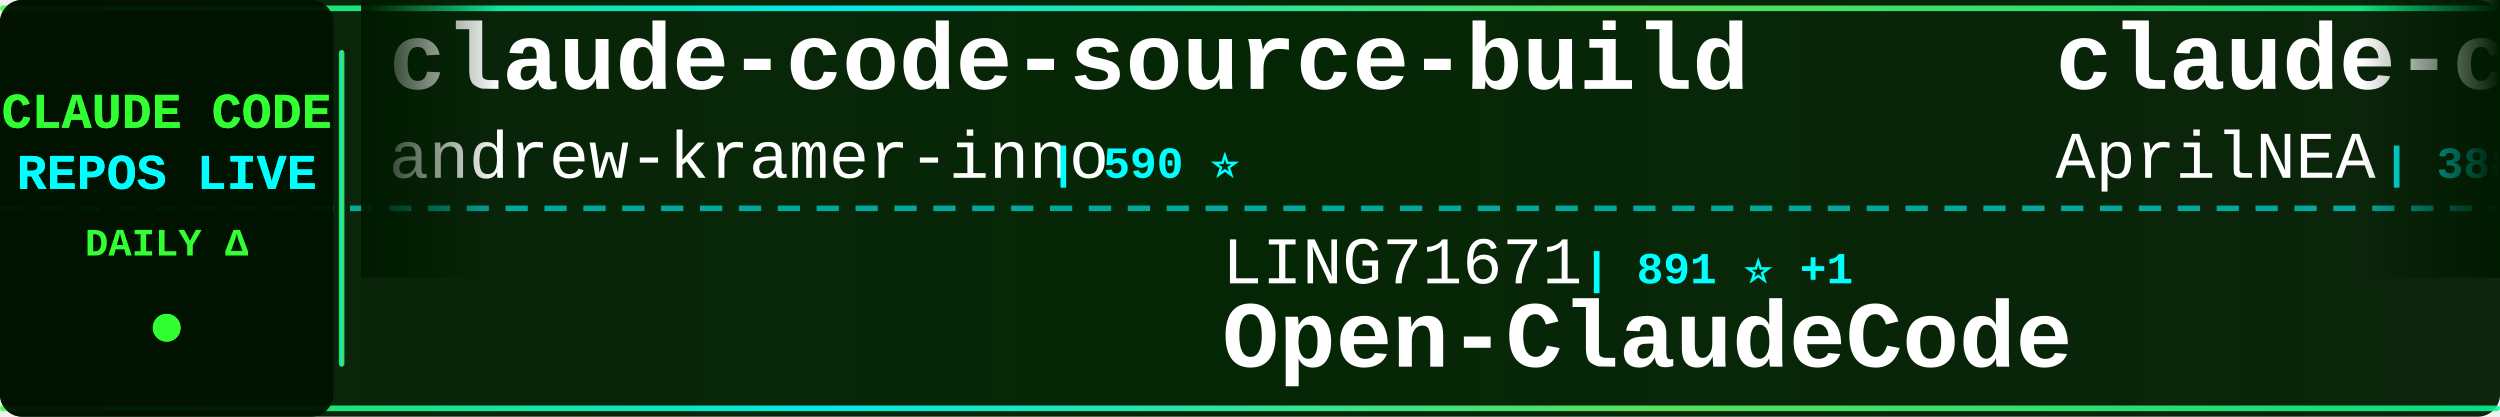
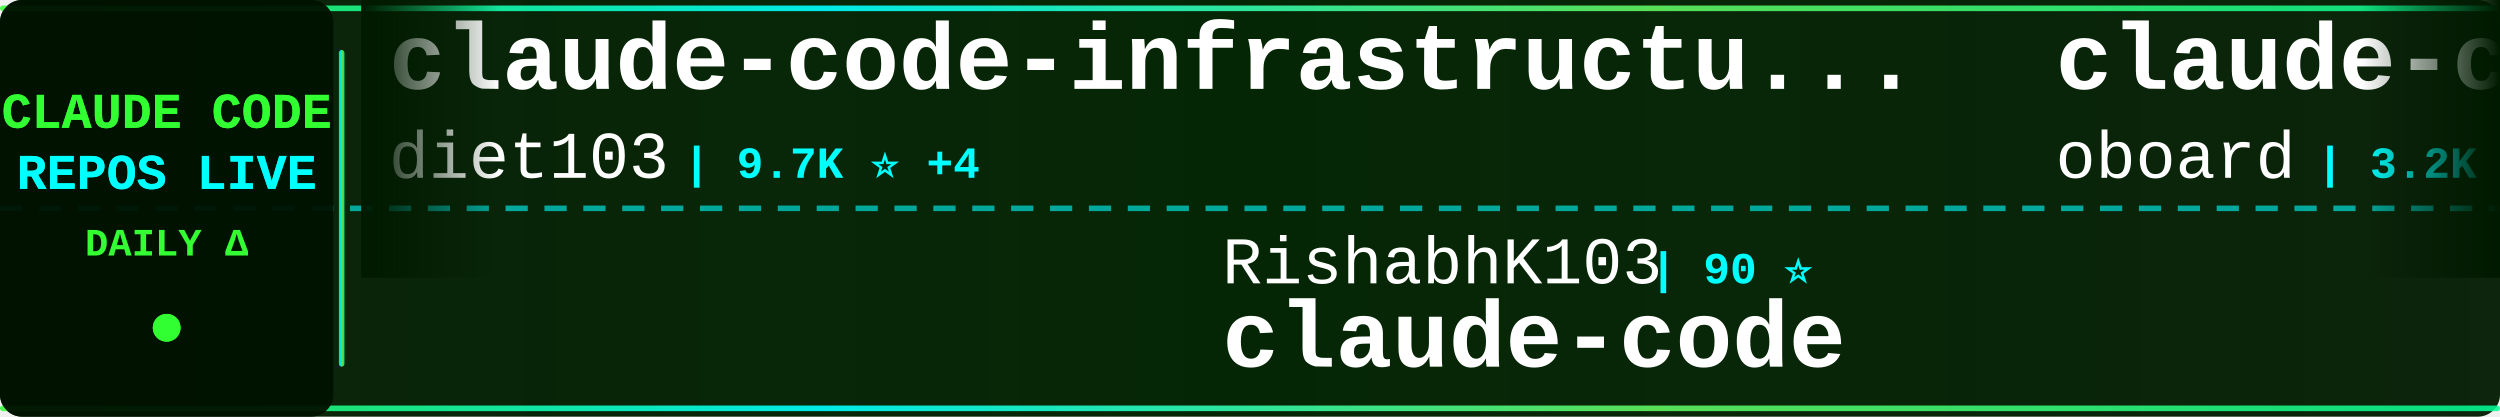
<svg xmlns="http://www.w3.org/2000/svg" width="900" height="150">
  <defs>
    <linearGradient id="tickerBg" x1="0%" y1="0%" x2="100%" y2="0%">
      <stop offset="0%" style="stop-color:#001a00;stop-opacity:0.95" />
      <stop offset="50%" style="stop-color:#002200;stop-opacity:0.98" />
      <stop offset="100%" style="stop-color:#001a00;stop-opacity:0.95" />
    </linearGradient>
    <linearGradient id="borderGrad" x1="0%" y1="0%" x2="100%" y2="0%">
      <stop offset="0%" style="stop-color:#33ff33;stop-opacity:0.85">
        <animate attributeName="stop-opacity" values="0.85;1;0.85" dur="2s" repeatCount="indefinite" />
      </stop>
      <stop offset="33%" style="stop-color:#00ffff;stop-opacity:0.9">
        <animate attributeName="stop-opacity" values="0.9;1;0.9" dur="2.2s" repeatCount="indefinite" />
      </stop>
      <stop offset="66%" style="stop-color:#66ff66;stop-opacity:0.85">
        <animate attributeName="stop-opacity" values="0.85;1;0.85" dur="1.8s" repeatCount="indefinite" />
      </stop>
      <stop offset="100%" style="stop-color:#00ff99;stop-opacity:0.85">
        <animate attributeName="stop-opacity" values="0.85;1;0.85" dur="2s" repeatCount="indefinite" />
      </stop>
    </linearGradient>
    <filter id="textGlow">
      <feGaussianBlur stdDeviation="0.1" result="coloredBlur" />
      <feMerge>
        <feMergeNode in="coloredBlur" />
        <feMergeNode in="SourceGraphic" />
      </feMerge>
    </filter>
    <filter id="metricGlow">
      <feGaussianBlur stdDeviation="0.2" result="coloredBlur" />
      <feMerge>
        <feMergeNode in="coloredBlur" />
        <feMergeNode in="SourceGraphic" />
      </feMerge>
    </filter>
    <linearGradient id="leftFade" x1="0%" y1="0%" x2="100%" y2="0%">
      <stop offset="0%" style="stop-color:#001a00;stop-opacity:1" />
      <stop offset="100%" style="stop-color:#001a00;stop-opacity:0" />
    </linearGradient>
    <linearGradient id="rightFade" x1="0%" y1="0%" x2="100%" y2="0%">
      <stop offset="0%" style="stop-color:#001a00;stop-opacity:0" />
      <stop offset="100%" style="stop-color:#001a00;stop-opacity:1" />
    </linearGradient>
  </defs>
  <rect width="900" height="150" fill="url(#tickerBg)" rx="8" />
  <rect x="0" y="2" width="900" height="2" fill="url(#borderGrad)" rx="1" />
  <rect x="0" y="146" width="900" height="2" fill="url(#borderGrad)" rx="1" />
  <line x1="0" y1="75" x2="900" y2="75" stroke="#00ffff" stroke-width="2" stroke-dasharray="8 6" opacity="0.6" />
  <rect x="0" y="0" width="120" height="150" fill="#001100" opacity="0.95" rx="8" />
  <text x="60" y="46" font-family="'Courier New', monospace" font-size="18" font-weight="bold" fill="#33ff33" text-anchor="middle" filter="url(#textGlow)">
    CLAUDE CODE
  </text>
  <text x="60" y="68" font-family="'Courier New', monospace" font-size="18" font-weight="bold" fill="#00ffff" text-anchor="middle" filter="url(#textGlow)">
    REPOS LIVE
  </text>
  <text x="60" y="92" font-family="'Courier New', monospace" font-size="14" font-weight="bold" fill="#33ff33" text-anchor="middle">
    DAILY Δ
  </text>
  <circle cx="60" cy="118" r="5" fill="#33ff33" filter="url(#metricGlow)">
    <animate attributeName="r" values="4;6;4" dur="1.5s" repeatCount="indefinite" />
    <animate attributeName="opacity" values="0.6;1;0.6" dur="1.5s" repeatCount="indefinite" />
  </circle>
  <rect x="122" y="18" width="2" height="114" fill="url(#borderGrad)" rx="1" />
  <clipPath id="tickerClip">
    <rect x="130" y="0" width="770" height="150" />
  </clipPath>
  <g clip-path="url(#tickerClip)">
    <g id="tickerItems">
      <animateTransform attributeName="transform" attributeType="XML" type="translate" from="0 0" to="-3000 0" dur="54s" repeatCount="indefinite" />
      <g transform="translate(0, 0)">
-         <text x="140" y="32" font-family="'Courier New', monospace" font-size="34" font-weight="bold" fill="#ffffff">claude-code-source-build</text>
-         <text x="140" y="64" font-family="'Courier New', monospace" font-size="24" font-weight="normal" fill="#ffffff" opacity="1.0">andrew-kramer-inno</text>
-         <text x="378" y="64" font-family="'Courier New', monospace" font-size="16" font-weight="bold" fill="#00ffff"> | 590 ⭐</text>
+         <text x="140" y="32" font-family="'Courier New', monospace" font-size="34" font-weight="bold" fill="#ffffff">claude-code-infrastructu...</text>
+         <text x="140" y="64" font-family="'Courier New', monospace" font-size="24" font-weight="normal" fill="#ffffff" opacity="1.0">diet103</text>
+         <text x="246" y="64" font-family="'Courier New', monospace" font-size="16" font-weight="bold" fill="#00ffff"> | 9.7K ⭐ +4</text>
      </g>
      <g transform="translate(300, 0)">
+         <text x="140" y="102" font-family="'Courier New', monospace" font-size="24" font-weight="normal" fill="#ffffff" opacity="1.0">RishabhK103</text>
+         <text x="294" y="102" font-family="'Courier New', monospace" font-size="16" font-weight="bold" fill="#00ffff"> | 90 ⭐</text>
+         <text x="140" y="132" font-family="'Courier New', monospace" font-size="34" font-weight="bold" fill="#ffffff">claude-code</text>
+       </g>
+       <g transform="translate(600, 0)">
+         <text x="140" y="32" font-family="'Courier New', monospace" font-size="34" font-weight="bold" fill="#ffffff">claude-code-rev</text>
+         <text x="140" y="64" font-family="'Courier New', monospace" font-size="24" font-weight="normal" fill="#ffffff" opacity="1.0">oboard</text>
+         <text x="234" y="64" font-family="'Courier New', monospace" font-size="16" font-weight="bold" fill="#00ffff"> | 3.2K ⭐ +1</text>
+       </g>
+       <g transform="translate(900, 0)">
        <text x="140" y="102" font-family="'Courier New', monospace" font-size="24" font-weight="normal" fill="#ffffff" opacity="1.0">LING71671</text>
        <text x="270" y="102" font-family="'Courier New', monospace" font-size="16" font-weight="bold" fill="#00ffff"> | 891 ⭐ +1</text>
        <text x="140" y="132" font-family="'Courier New', monospace" font-size="34" font-weight="bold" fill="#ffffff">Open-ClaudeCode</text>
      </g>
-       <g transform="translate(600, 0)">
-         <text x="140" y="32" font-family="'Courier New', monospace" font-size="34" font-weight="bold" fill="#ffffff">claude-code-source</text>
-         <text x="140" y="64" font-family="'Courier New', monospace" font-size="24" font-weight="normal" fill="#ffffff" opacity="1.0">AprilNEA</text>
-         <text x="258" y="64" font-family="'Courier New', monospace" font-size="16" font-weight="bold" fill="#00ffff"> | 388 ⭐ +1</text>
-       </g>
-       <g transform="translate(900, 0)">
-         <text x="140" y="102" font-family="'Courier New', monospace" font-size="24" font-weight="normal" fill="#ffffff" opacity="1.0">lorryjovens-hub</text>
-         <text x="342" y="102" font-family="'Courier New', monospace" font-size="16" font-weight="bold" fill="#00ffff"> | 1.6K ⭐ +2</text>
-         <text x="140" y="132" font-family="'Courier New', monospace" font-size="34" font-weight="bold" fill="#ffffff">claude-code-rust</text>
-       </g>
      <g transform="translate(1200, 0)">
-         <text x="140" y="32" font-family="'Courier New', monospace" font-size="34" font-weight="bold" fill="#ffffff">claude-code-spec-workflo...</text>
-         <text x="140" y="64" font-family="'Courier New', monospace" font-size="24" font-weight="normal" fill="#ffffff" opacity="1.0">Pimzino</text>
-         <text x="246" y="64" font-family="'Courier New', monospace" font-size="16" font-weight="bold" fill="#00ffff"> | 3.8K ⭐ +1</text>
+         <text x="140" y="32" font-family="'Courier New', monospace" font-size="34" font-weight="bold" fill="#ffffff">claude-code-engineering</text>
+         <text x="140" y="64" font-family="'Courier New', monospace" font-size="24" font-weight="normal" fill="#ffffff" opacity="1.0">huangjia2019</text>
+         <text x="306" y="64" font-family="'Courier New', monospace" font-size="16" font-weight="bold" fill="#00ffff"> | 856 ⭐ +4</text>
      </g>
      <g transform="translate(1500, 0)">
-         <text x="140" y="102" font-family="'Courier New', monospace" font-size="24" font-weight="normal" fill="#ffffff" opacity="1.0">nicedreamzapp</text>
-         <text x="318" y="102" font-family="'Courier New', monospace" font-size="16" font-weight="bold" fill="#00ffff"> | 2.8K ⭐ +11</text>
-         <text x="140" y="132" font-family="'Courier New', monospace" font-size="34" font-weight="bold" fill="#ffffff">claude-code-local</text>
+         <text x="140" y="102" font-family="'Courier New', monospace" font-size="24" font-weight="normal" fill="#ffffff" opacity="1.0">digitalsamba</text>
+         <text x="306" y="102" font-family="'Courier New', monospace" font-size="16" font-weight="bold" fill="#00ffff"> | 1.5K ⭐ +7</text>
+         <text x="140" y="132" font-family="'Courier New', monospace" font-size="34" font-weight="bold" fill="#ffffff">claude-code-video-toolki...</text>
      </g>
      <g transform="translate(1800, 0)">
-         <text x="140" y="32" font-family="'Courier New', monospace" font-size="34" font-weight="bold" fill="#ffffff">claude-code-tudou</text>
-         <text x="140" y="64" font-family="'Courier New', monospace" font-size="24" font-weight="normal" fill="#ffffff" opacity="1.0">AICoderTudou</text>
-         <text x="306" y="64" font-family="'Courier New', monospace" font-size="16" font-weight="bold" fill="#00ffff"> | 500 ⭐</text>
+         <text x="140" y="32" font-family="'Courier New', monospace" font-size="34" font-weight="bold" fill="#ffffff">claude-code-settings</text>
+         <text x="140" y="64" font-family="'Courier New', monospace" font-size="24" font-weight="normal" fill="#ffffff" opacity="1.0">feiskyer</text>
+         <text x="258" y="64" font-family="'Courier New', monospace" font-size="16" font-weight="bold" fill="#00ffff"> | 1.6K ⭐ +2</text>
      </g>
      <g transform="translate(2100, 0)">
-         <text x="140" y="102" font-family="'Courier New', monospace" font-size="24" font-weight="normal" fill="#ffffff" opacity="1.0">anthropics</text>
-         <text x="282" y="102" font-family="'Courier New', monospace" font-size="16" font-weight="bold" fill="#00ffff"> | 8.1K ⭐ +11</text>
-         <text x="140" y="132" font-family="'Courier New', monospace" font-size="34" font-weight="bold" fill="#ffffff">claude-code-action</text>
+         <text x="140" y="102" font-family="'Courier New', monospace" font-size="24" font-weight="normal" fill="#ffffff" opacity="1.0">disler</text>
+         <text x="234" y="102" font-family="'Courier New', monospace" font-size="16" font-weight="bold" fill="#00ffff"> | 1.4K ⭐ +2</text>
+         <text x="140" y="132" font-family="'Courier New', monospace" font-size="34" font-weight="bold" fill="#ffffff">pi-vs-claude-code</text>
      </g>
      <g transform="translate(2400, 0)">
-         <text x="140" y="32" font-family="'Courier New', monospace" font-size="34" font-weight="bold" fill="#ffffff">ClaudeCodeAgents</text>
-         <text x="140" y="64" font-family="'Courier New', monospace" font-size="24" font-weight="normal" fill="#ffffff" opacity="1.0">darcyegb</text>
-         <text x="258" y="64" font-family="'Courier New', monospace" font-size="16" font-weight="bold" fill="#00ffff"> | 729 ⭐ +1</text>
+         <text x="140" y="32" font-family="'Courier New', monospace" font-size="34" font-weight="bold" fill="#ffffff">claude-code-source-code-...</text>
+         <text x="140" y="64" font-family="'Courier New', monospace" font-size="24" font-weight="normal" fill="#ffffff" opacity="1.0">ghuntley</text>
+         <text x="258" y="64" font-family="'Courier New', monospace" font-size="16" font-weight="bold" fill="#00ffff"> | 985 ⭐</text>
      </g>
      <g transform="translate(2700, 0)">
-         <text x="140" y="102" font-family="'Courier New', monospace" font-size="24" font-weight="normal" fill="#ffffff" opacity="1.0">Njengah</text>
-         <text x="246" y="102" font-family="'Courier New', monospace" font-size="16" font-weight="bold" fill="#00ffff"> | 1.8K ⭐ +1</text>
-         <text x="140" y="132" font-family="'Courier New', monospace" font-size="34" font-weight="bold" fill="#ffffff">claude-code-cheat-sheet</text>
+         <text x="140" y="102" font-family="'Courier New', monospace" font-size="24" font-weight="normal" fill="#ffffff" opacity="1.0">Cranot</text>
+         <text x="234" y="102" font-family="'Courier New', monospace" font-size="16" font-weight="bold" fill="#00ffff"> | 2.8K ⭐ +1</text>
+         <text x="140" y="132" font-family="'Courier New', monospace" font-size="34" font-weight="bold" fill="#ffffff">claude-code-guide</text>
      </g>
      <g transform="translate(3000, 0)">
-         <text x="140" y="32" font-family="'Courier New', monospace" font-size="34" font-weight="bold" fill="#ffffff">claude-code-source-build</text>
-         <text x="140" y="64" font-family="'Courier New', monospace" font-size="24" font-weight="normal" fill="#ffffff" opacity="1.0">andrew-kramer-inno</text>
-         <text x="378" y="64" font-family="'Courier New', monospace" font-size="16" font-weight="bold" fill="#00ffff"> | 590 ⭐</text>
+         <text x="140" y="32" font-family="'Courier New', monospace" font-size="34" font-weight="bold" fill="#ffffff">claude-code-infrastructu...</text>
+         <text x="140" y="64" font-family="'Courier New', monospace" font-size="24" font-weight="normal" fill="#ffffff" opacity="1.0">diet103</text>
+         <text x="246" y="64" font-family="'Courier New', monospace" font-size="16" font-weight="bold" fill="#00ffff"> | 9.7K ⭐ +4</text>
      </g>
      <g transform="translate(3300, 0)">
+         <text x="140" y="102" font-family="'Courier New', monospace" font-size="24" font-weight="normal" fill="#ffffff" opacity="1.0">RishabhK103</text>
+         <text x="294" y="102" font-family="'Courier New', monospace" font-size="16" font-weight="bold" fill="#00ffff"> | 90 ⭐</text>
+         <text x="140" y="132" font-family="'Courier New', monospace" font-size="34" font-weight="bold" fill="#ffffff">claude-code</text>
+       </g>
+       <g transform="translate(3600, 0)">
+         <text x="140" y="32" font-family="'Courier New', monospace" font-size="34" font-weight="bold" fill="#ffffff">claude-code-rev</text>
+         <text x="140" y="64" font-family="'Courier New', monospace" font-size="24" font-weight="normal" fill="#ffffff" opacity="1.0">oboard</text>
+         <text x="234" y="64" font-family="'Courier New', monospace" font-size="16" font-weight="bold" fill="#00ffff"> | 3.2K ⭐ +1</text>
+       </g>
+       <g transform="translate(3900, 0)">
        <text x="140" y="102" font-family="'Courier New', monospace" font-size="24" font-weight="normal" fill="#ffffff" opacity="1.0">LING71671</text>
        <text x="270" y="102" font-family="'Courier New', monospace" font-size="16" font-weight="bold" fill="#00ffff"> | 891 ⭐ +1</text>
        <text x="140" y="132" font-family="'Courier New', monospace" font-size="34" font-weight="bold" fill="#ffffff">Open-ClaudeCode</text>
-       </g>
-       <g transform="translate(3600, 0)">
-         <text x="140" y="32" font-family="'Courier New', monospace" font-size="34" font-weight="bold" fill="#ffffff">claude-code-source</text>
-         <text x="140" y="64" font-family="'Courier New', monospace" font-size="24" font-weight="normal" fill="#ffffff" opacity="1.0">AprilNEA</text>
-         <text x="258" y="64" font-family="'Courier New', monospace" font-size="16" font-weight="bold" fill="#00ffff"> | 388 ⭐ +1</text>
-       </g>
-       <g transform="translate(3900, 0)">
-         <text x="140" y="102" font-family="'Courier New', monospace" font-size="24" font-weight="normal" fill="#ffffff" opacity="1.0">lorryjovens-hub</text>
-         <text x="342" y="102" font-family="'Courier New', monospace" font-size="16" font-weight="bold" fill="#00ffff"> | 1.6K ⭐ +2</text>
-         <text x="140" y="132" font-family="'Courier New', monospace" font-size="34" font-weight="bold" fill="#ffffff">claude-code-rust</text>
      </g>
    </g>
  </g>
  <rect x="130" y="0" width="50" height="100" fill="url(#leftFade)" />
  <rect x="850" y="0" width="50" height="100" fill="url(#rightFade)" />
</svg>
